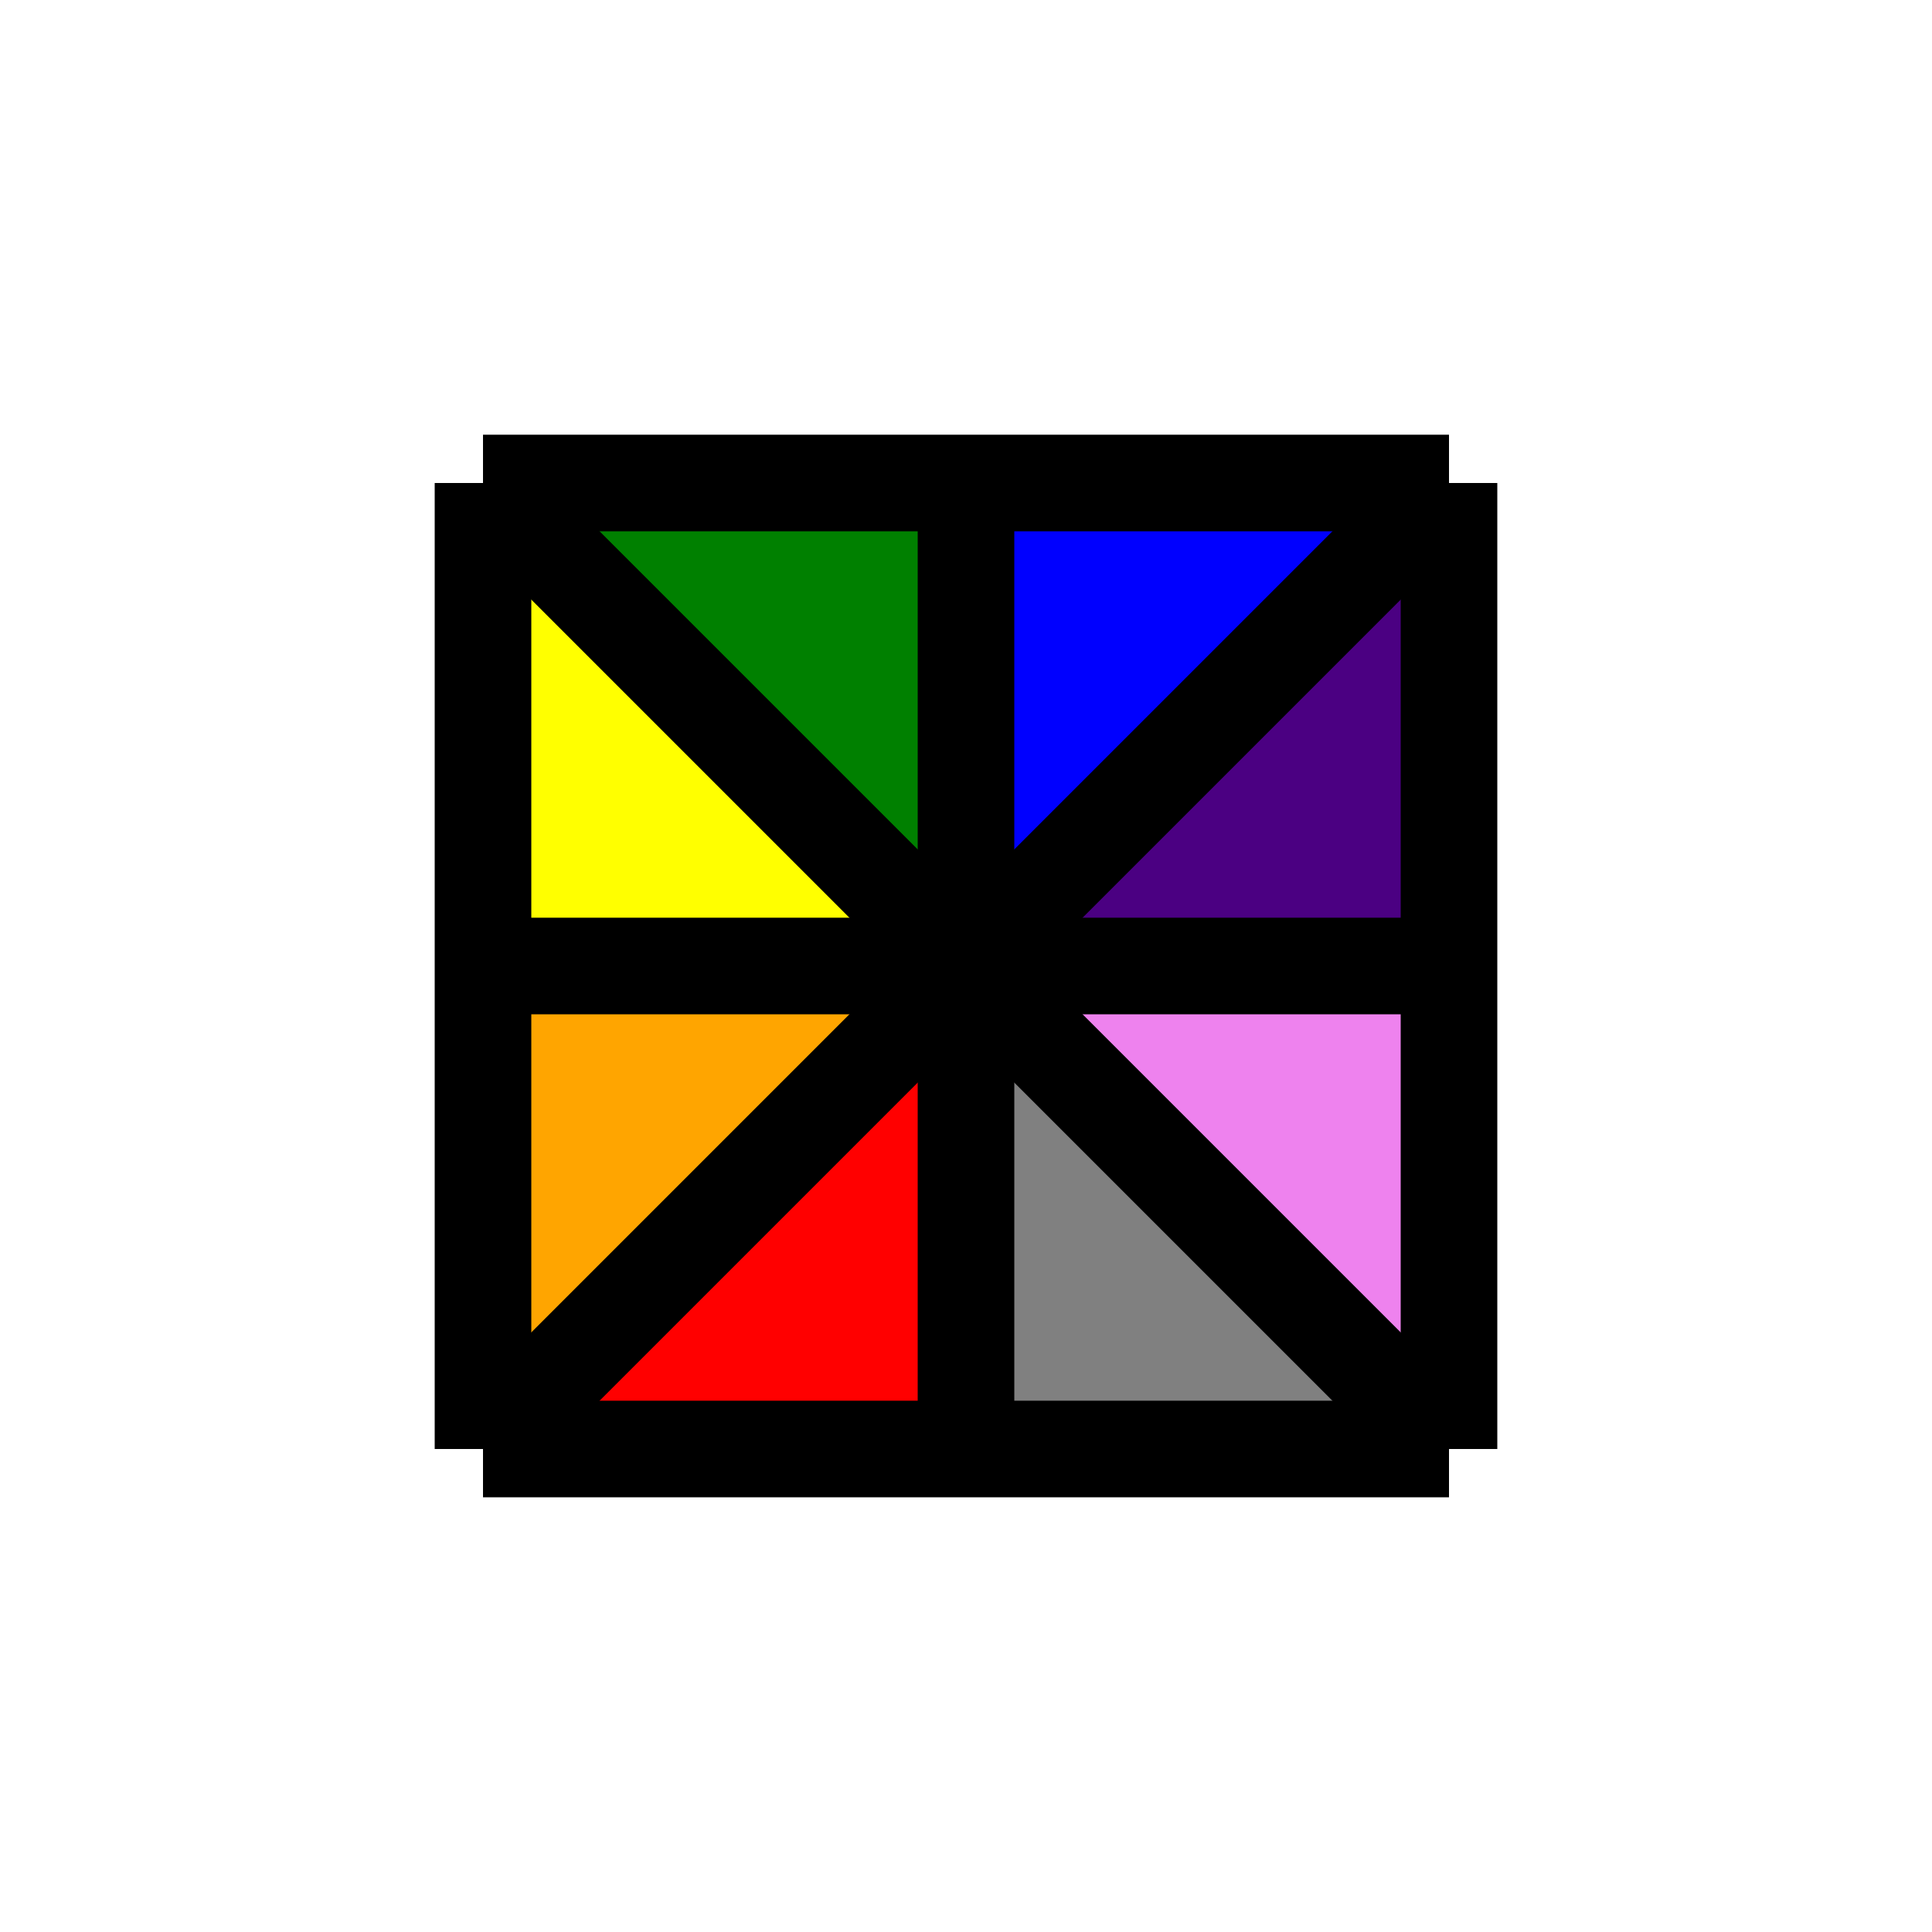
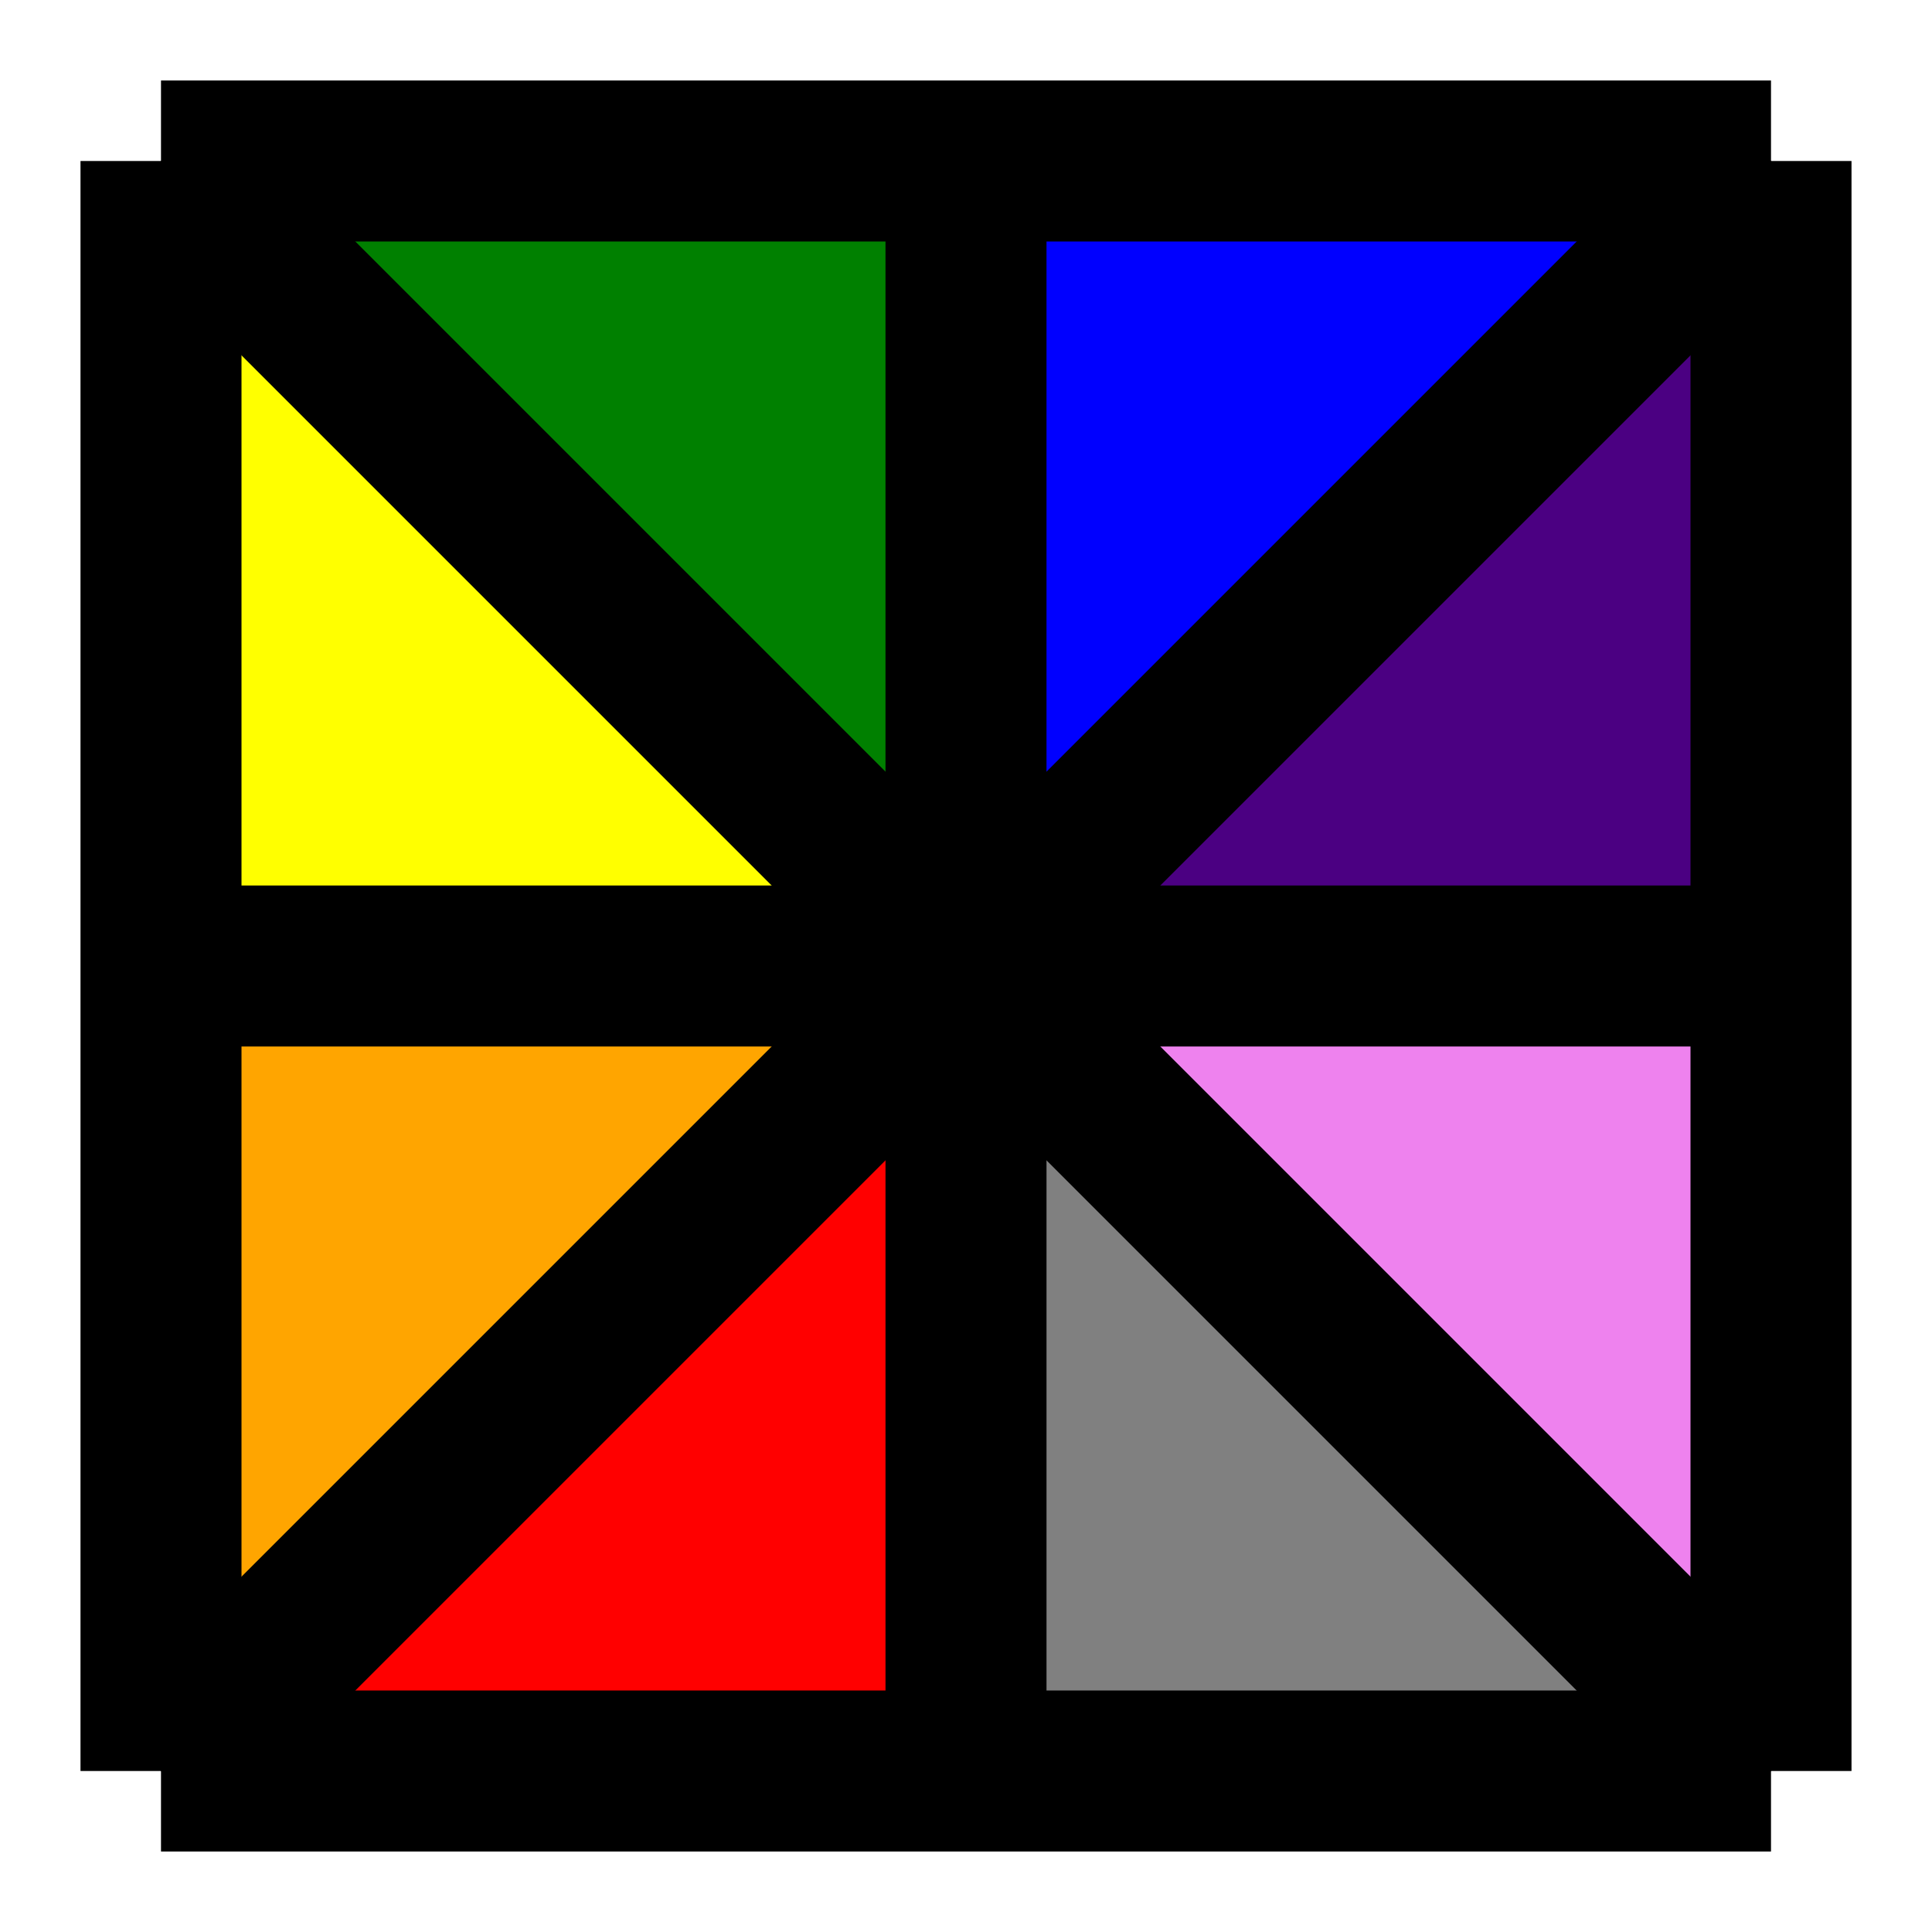
- <svg xmlns="http://www.w3.org/2000/svg" width="400" height="400" viewBox="0 0 400 400">
+ <svg xmlns="http://www.w3.org/2000/svg" viewBox="80 80 240 240">
  <polygon points="200,200 200,300 100,300" fill="red" />
  <polygon points="200,200 100,300 100,200" fill="orange" />
  <polygon points="200,200 100,200 100,100" fill="yellow" />
  <polygon points="200,200 100,100 200,100" fill="green" />
  <polygon points="200,200 200,100 300,100" fill="blue" />
  <polygon points="200,200 300,100 300,200" fill="indigo" />
  <polygon points="200,200 300,200 300,300" fill="violet" />
  <polygon points="200,200 300,300 200,300" fill="gray" />
  <line x1="100" y1="100" x2="300" y2="100" stroke="black" stroke-width="20" />
  <line x1="300" y1="100" x2="300" y2="300" stroke="black" stroke-width="20" />
  <line x1="300" y1="300" x2="100" y2="300" stroke="black" stroke-width="20" />
  <line x1="100" y1="300" x2="100" y2="100" stroke="black" stroke-width="20" />
  <line x1="200" y1="100" x2="200" y2="300" stroke="black" stroke-width="20" />
  <line x1="100" y1="200" x2="300" y2="200" stroke="black" stroke-width="20" />
  <line x1="100" y1="100" x2="300" y2="300" stroke="black" stroke-width="20" />
  <line x1="300" y1="100" x2="100" y2="300" stroke="black" stroke-width="20" />
</svg>
